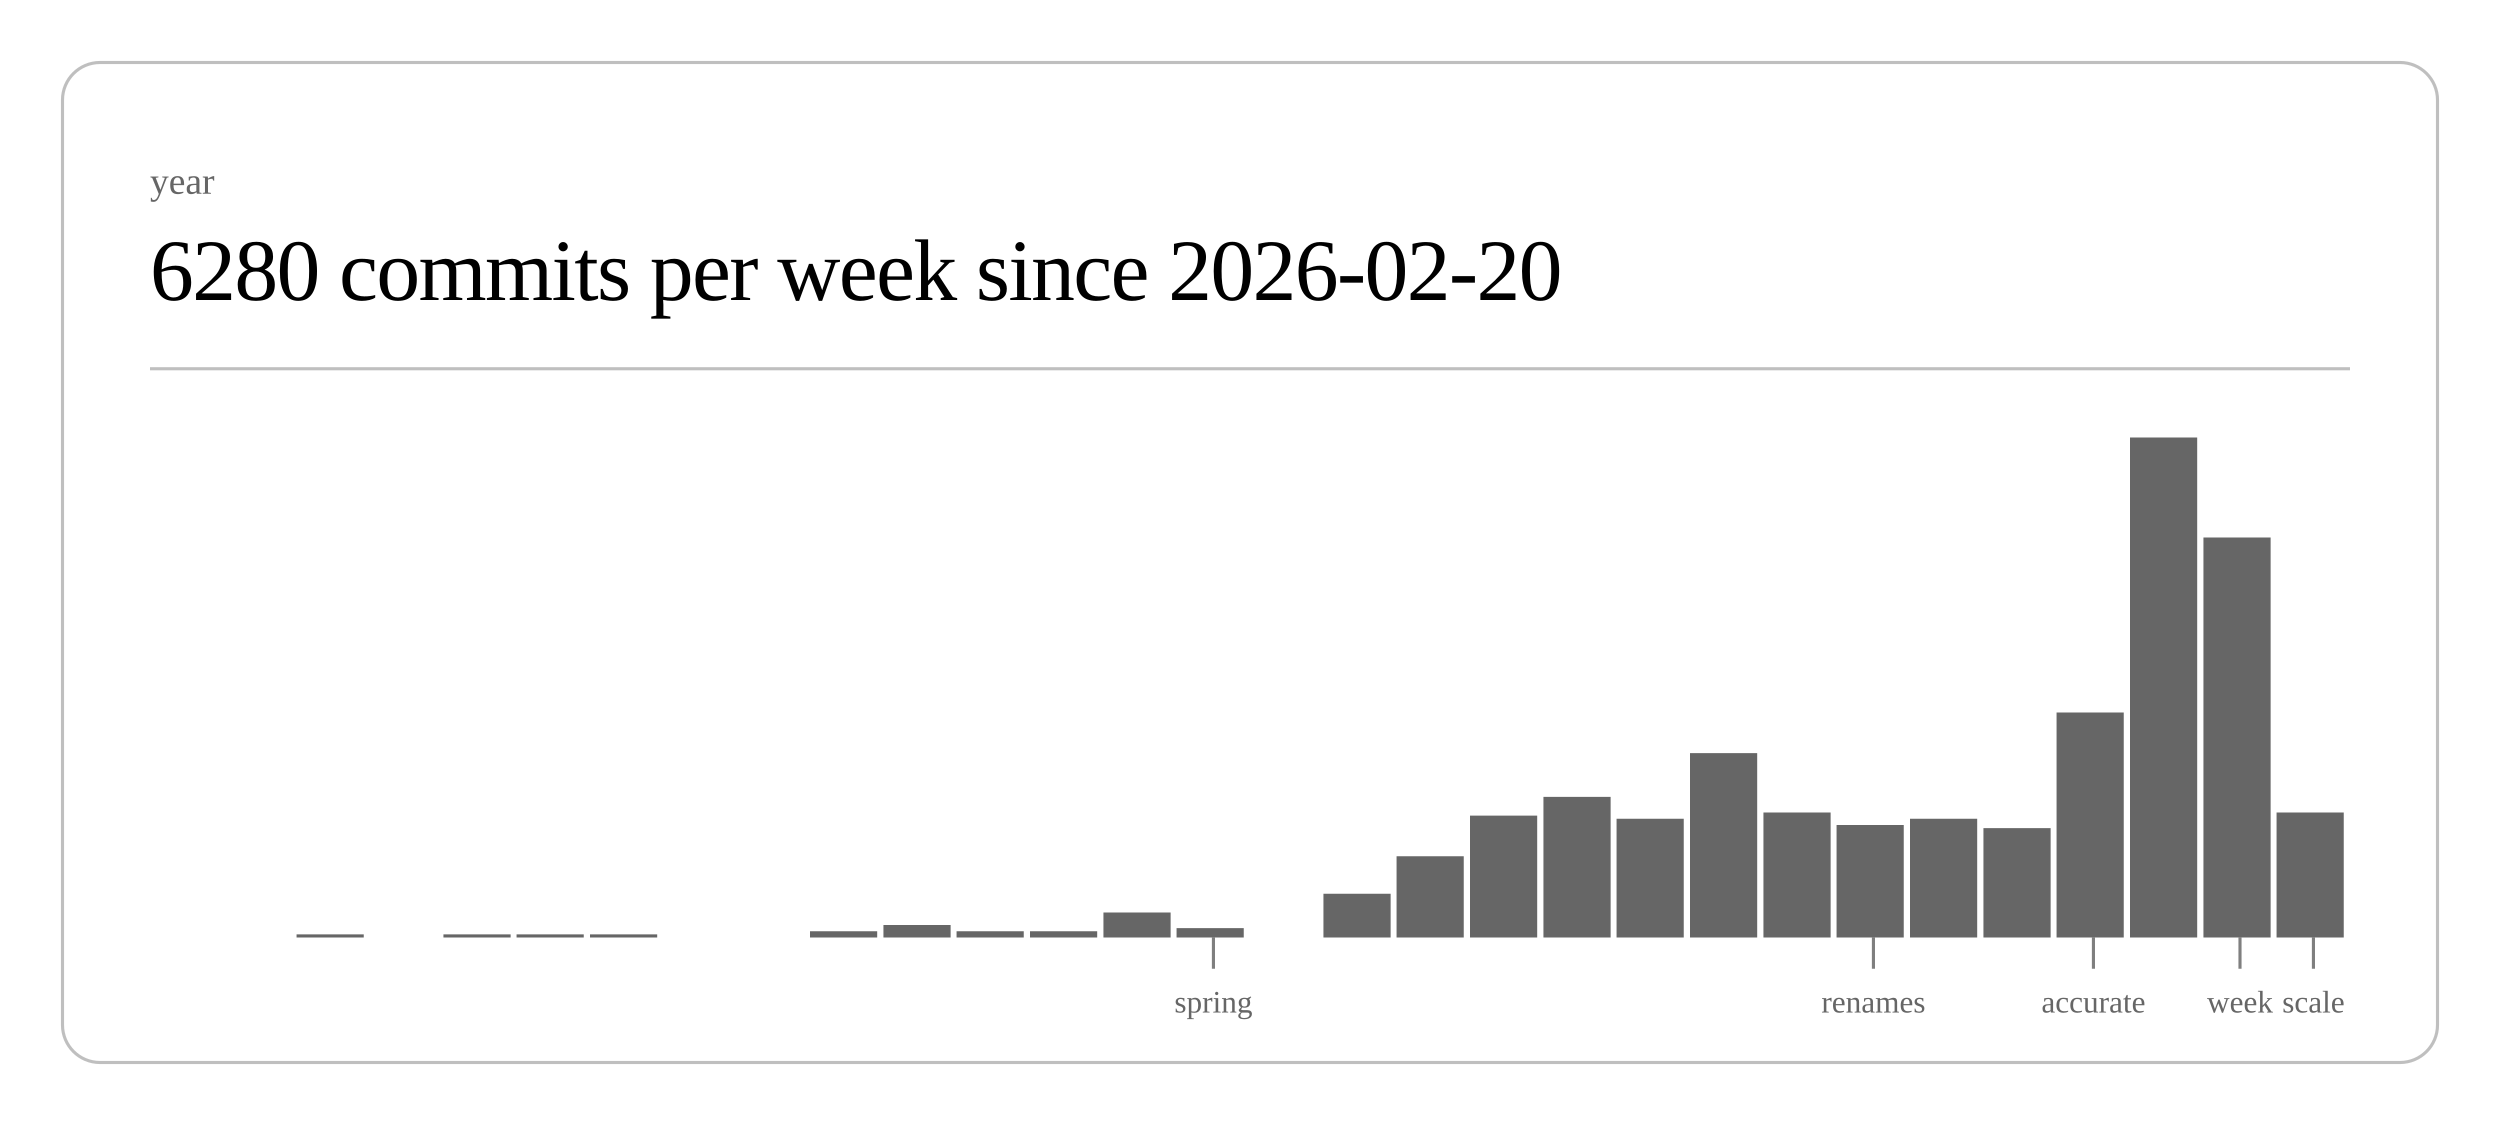
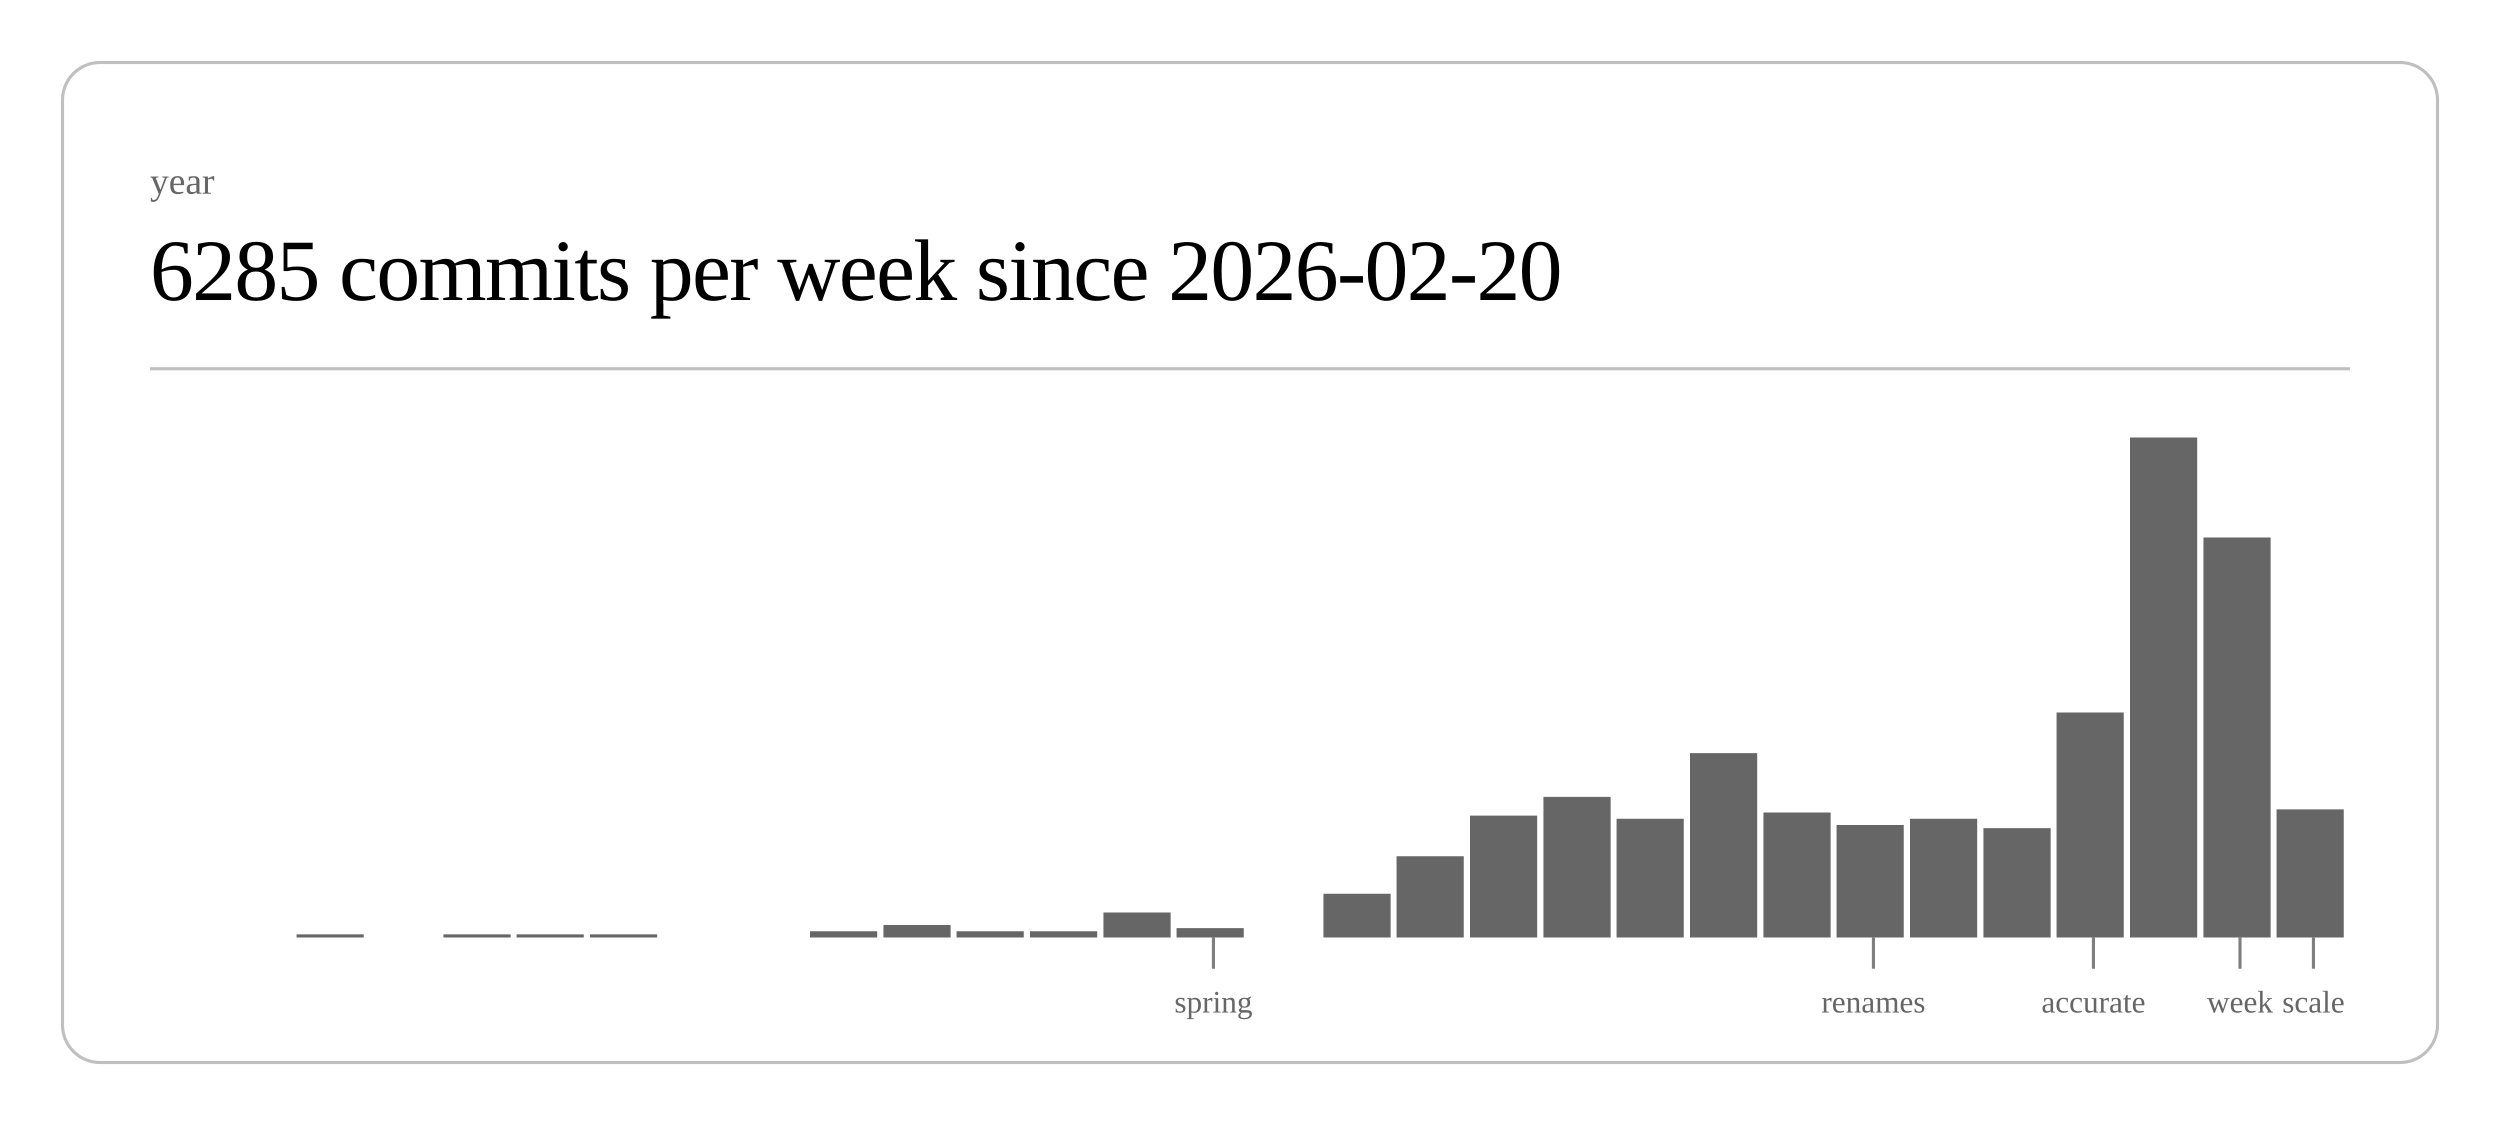
<svg xmlns="http://www.w3.org/2000/svg" class="post-header-svg" viewBox="0 0 800 360" width="800" height="360">
  <rect x="20" y="20" width="760" height="320" rx="12" ry="12" fill="none" stroke="currentColor" stroke-width="1" opacity="0.25" />
  <text fill="currentColor" x="48" y="62" font-size="12" opacity="0.6">year</text>
-   <text fill="currentColor" x="48" y="96" font-size="28" font-weight="300" letter-spacing="-0.5">6280 commits per week since 2026-02-20</text>
+   <text fill="currentColor" x="48" y="96" font-size="28" font-weight="300" letter-spacing="-0.5">6285 commits per week since 2026-02-20</text>
  <line stroke="currentColor" x1="48" y1="118" x2="752" y2="118" stroke-width="1" opacity="0.25" />
  <rect x="94.9" y="299" width="21.5" height="1" fill="currentColor" opacity="0.6" />
  <rect x="141.9" y="299" width="21.5" height="1" fill="currentColor" opacity="0.6" />
  <rect x="165.3" y="299" width="21.5" height="1" fill="currentColor" opacity="0.6" />
  <rect x="188.8" y="299" width="21.5" height="1" fill="currentColor" opacity="0.6" />
  <rect x="259.2" y="298" width="21.5" height="2" fill="currentColor" opacity="0.6" />
  <rect x="282.7" y="296" width="21.5" height="4" fill="currentColor" opacity="0.6" />
  <rect x="306.1" y="298" width="21.5" height="2" fill="currentColor" opacity="0.6" />
  <rect x="329.6" y="298" width="21.5" height="2" fill="currentColor" opacity="0.6" />
  <rect x="353.1" y="292" width="21.5" height="8" fill="currentColor" opacity="0.6" />
  <rect x="376.5" y="297" width="21.5" height="3" fill="currentColor" opacity="0.6" />
  <rect x="423.5" y="286" width="21.5" height="14" fill="currentColor" opacity="0.6" />
  <rect x="446.9" y="274" width="21.5" height="26" fill="currentColor" opacity="0.6" />
  <rect x="470.4" y="261" width="21.5" height="39" fill="currentColor" opacity="0.6" />
  <rect x="493.9" y="255" width="21.5" height="45" fill="currentColor" opacity="0.6" />
  <rect x="517.3" y="262" width="21.5" height="38" fill="currentColor" opacity="0.6" />
  <rect x="540.8" y="241" width="21.5" height="59" fill="currentColor" opacity="0.6" />
  <rect x="564.3" y="260" width="21.5" height="40" fill="currentColor" opacity="0.6" />
  <rect x="587.7" y="264" width="21.5" height="36" fill="currentColor" opacity="0.6" />
  <rect x="611.2" y="262" width="21.5" height="38" fill="currentColor" opacity="0.6" />
  <rect x="634.7" y="265" width="21.5" height="35" fill="currentColor" opacity="0.6" />
  <rect x="658.1" y="228" width="21.5" height="72" fill="currentColor" opacity="0.6" />
  <rect x="681.6" y="140" width="21.5" height="160" fill="currentColor" opacity="0.6" />
  <rect x="705.1" y="172" width="21.5" height="128" fill="currentColor" opacity="0.6" />
-   <rect x="728.5" y="260" width="21.5" height="40" fill="currentColor" opacity="0.6" />
+   <rect x="728.5" y="259" width="21.5" height="41" fill="currentColor" opacity="0.6" />
  <line stroke="currentColor" x1="388.3" y1="300" x2="388.3" y2="310" stroke-width="1" opacity="0.5" />
  <text fill="currentColor" x="388.3" y="324" font-size="10" opacity="0.6" text-anchor="middle">spring</text>
  <line stroke="currentColor" x1="599.5" y1="300" x2="599.5" y2="310" stroke-width="1" opacity="0.5" />
  <text fill="currentColor" x="599.5" y="324" font-size="10" opacity="0.6" text-anchor="middle">renames</text>
  <line stroke="currentColor" x1="669.9" y1="300" x2="669.9" y2="310" stroke-width="1" opacity="0.5" />
  <text fill="currentColor" x="669.9" y="324" font-size="10" opacity="0.6" text-anchor="middle">accurate</text>
  <line stroke="currentColor" x1="716.8" y1="300" x2="716.8" y2="310" stroke-width="1" opacity="0.5" />
  <text fill="currentColor" x="716.8" y="324" font-size="10" opacity="0.6" text-anchor="middle">week</text>
  <line stroke="currentColor" x1="740.3" y1="300" x2="740.3" y2="310" stroke-width="1" opacity="0.5" />
  <text fill="currentColor" x="740.3" y="324" font-size="10" opacity="0.6" text-anchor="middle">scale</text>
</svg>
